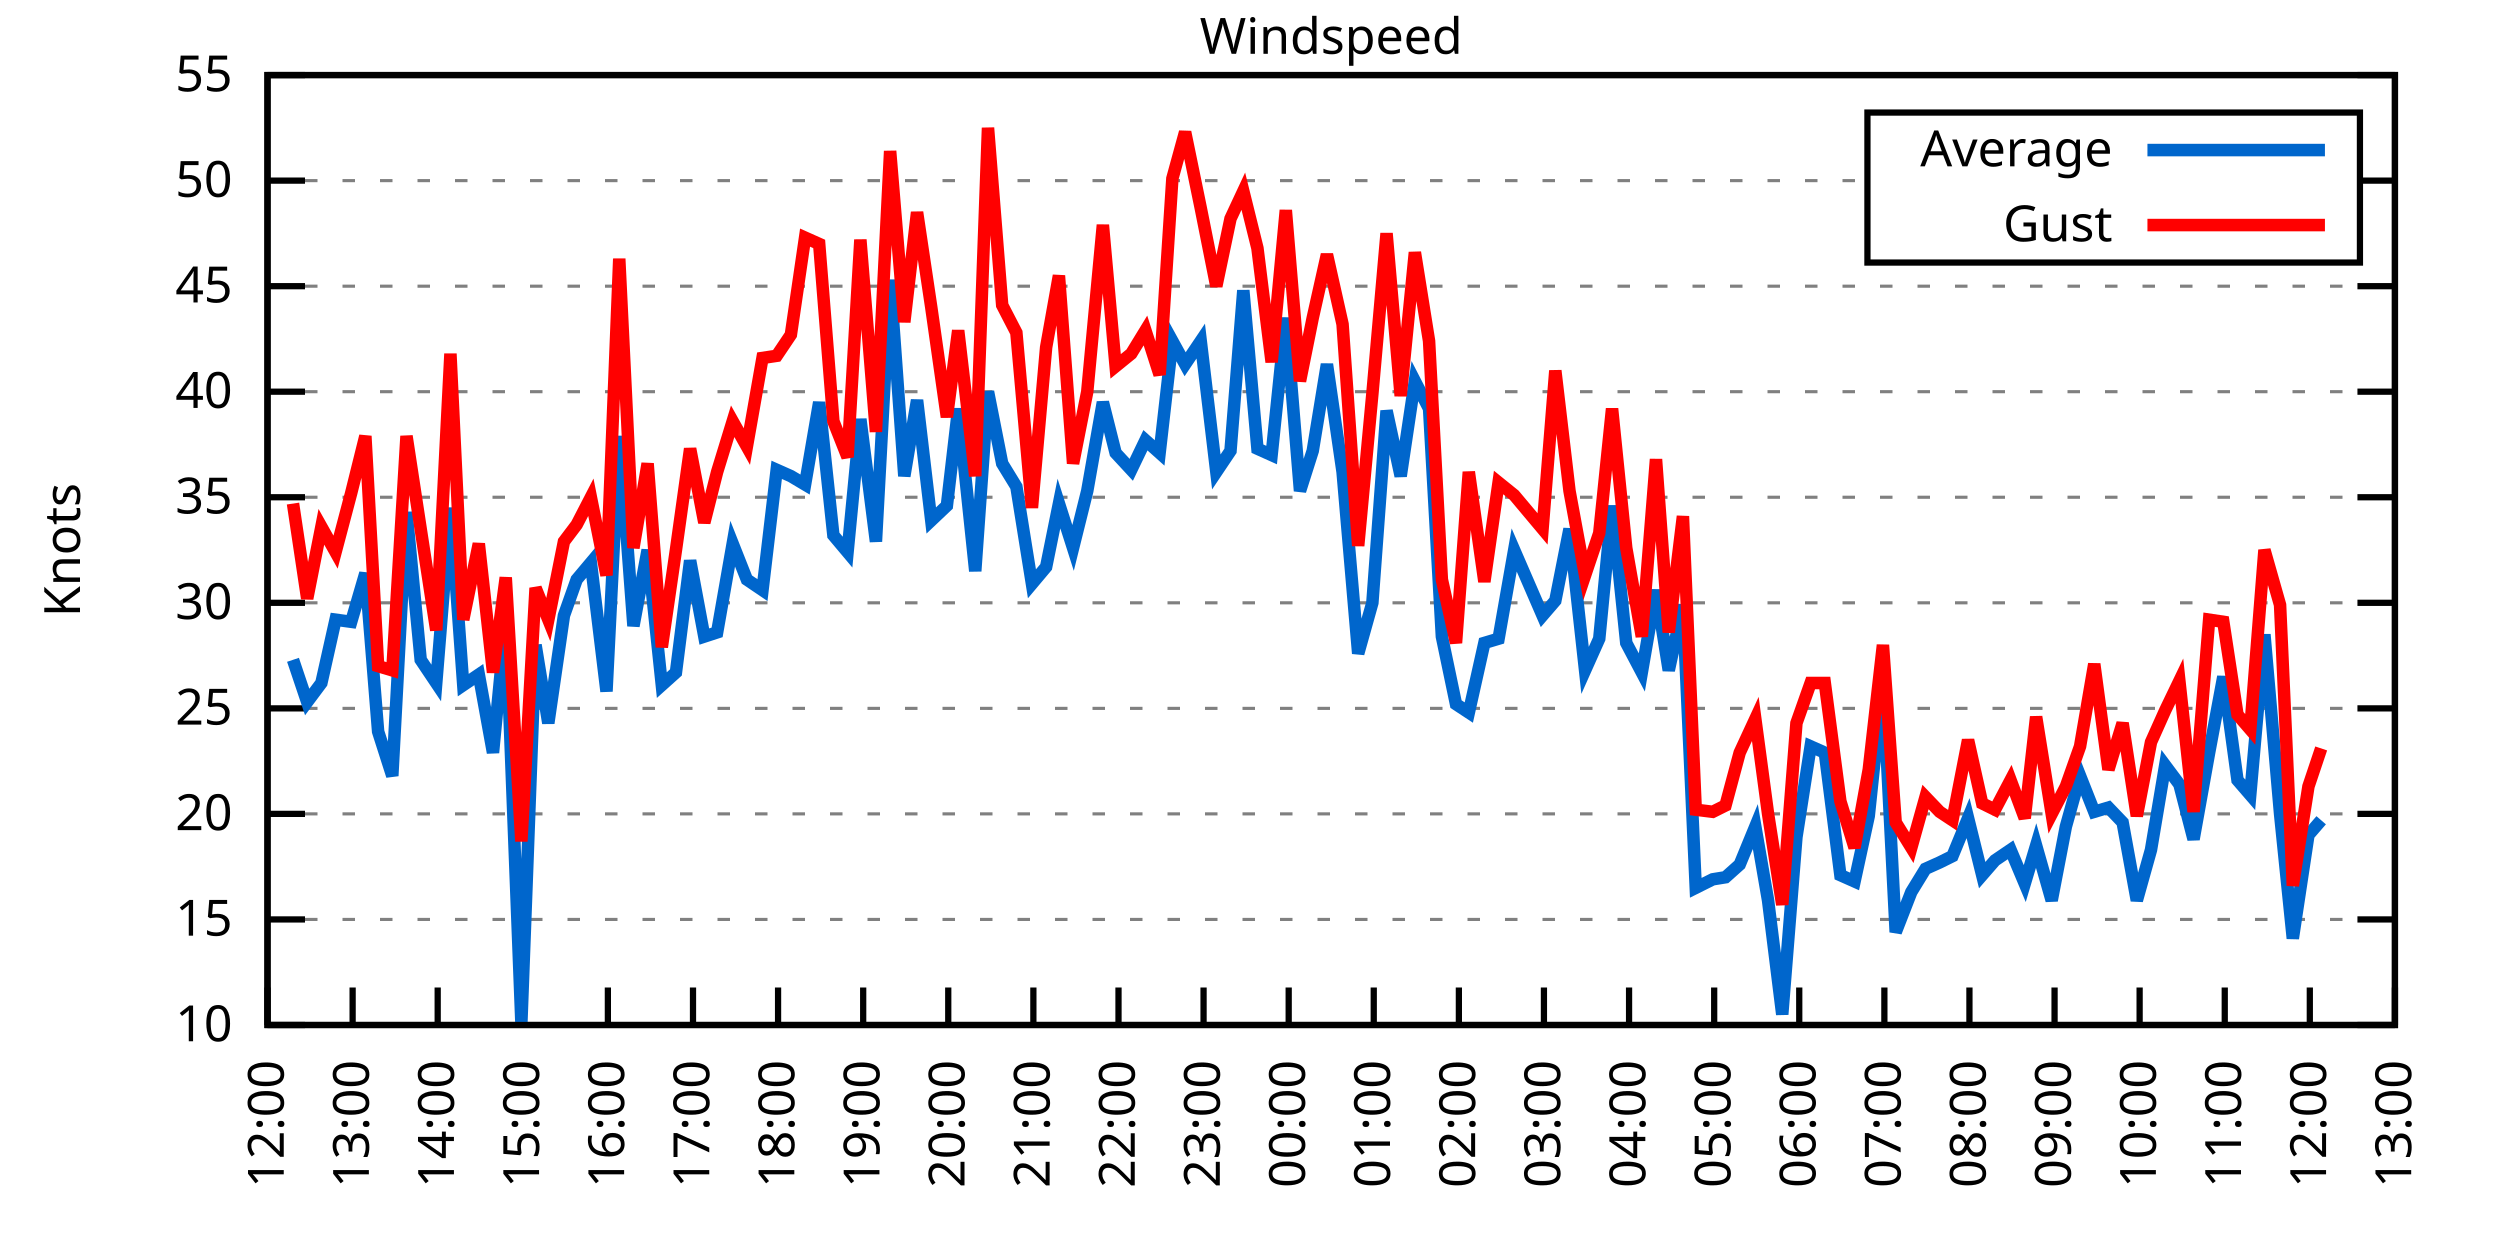
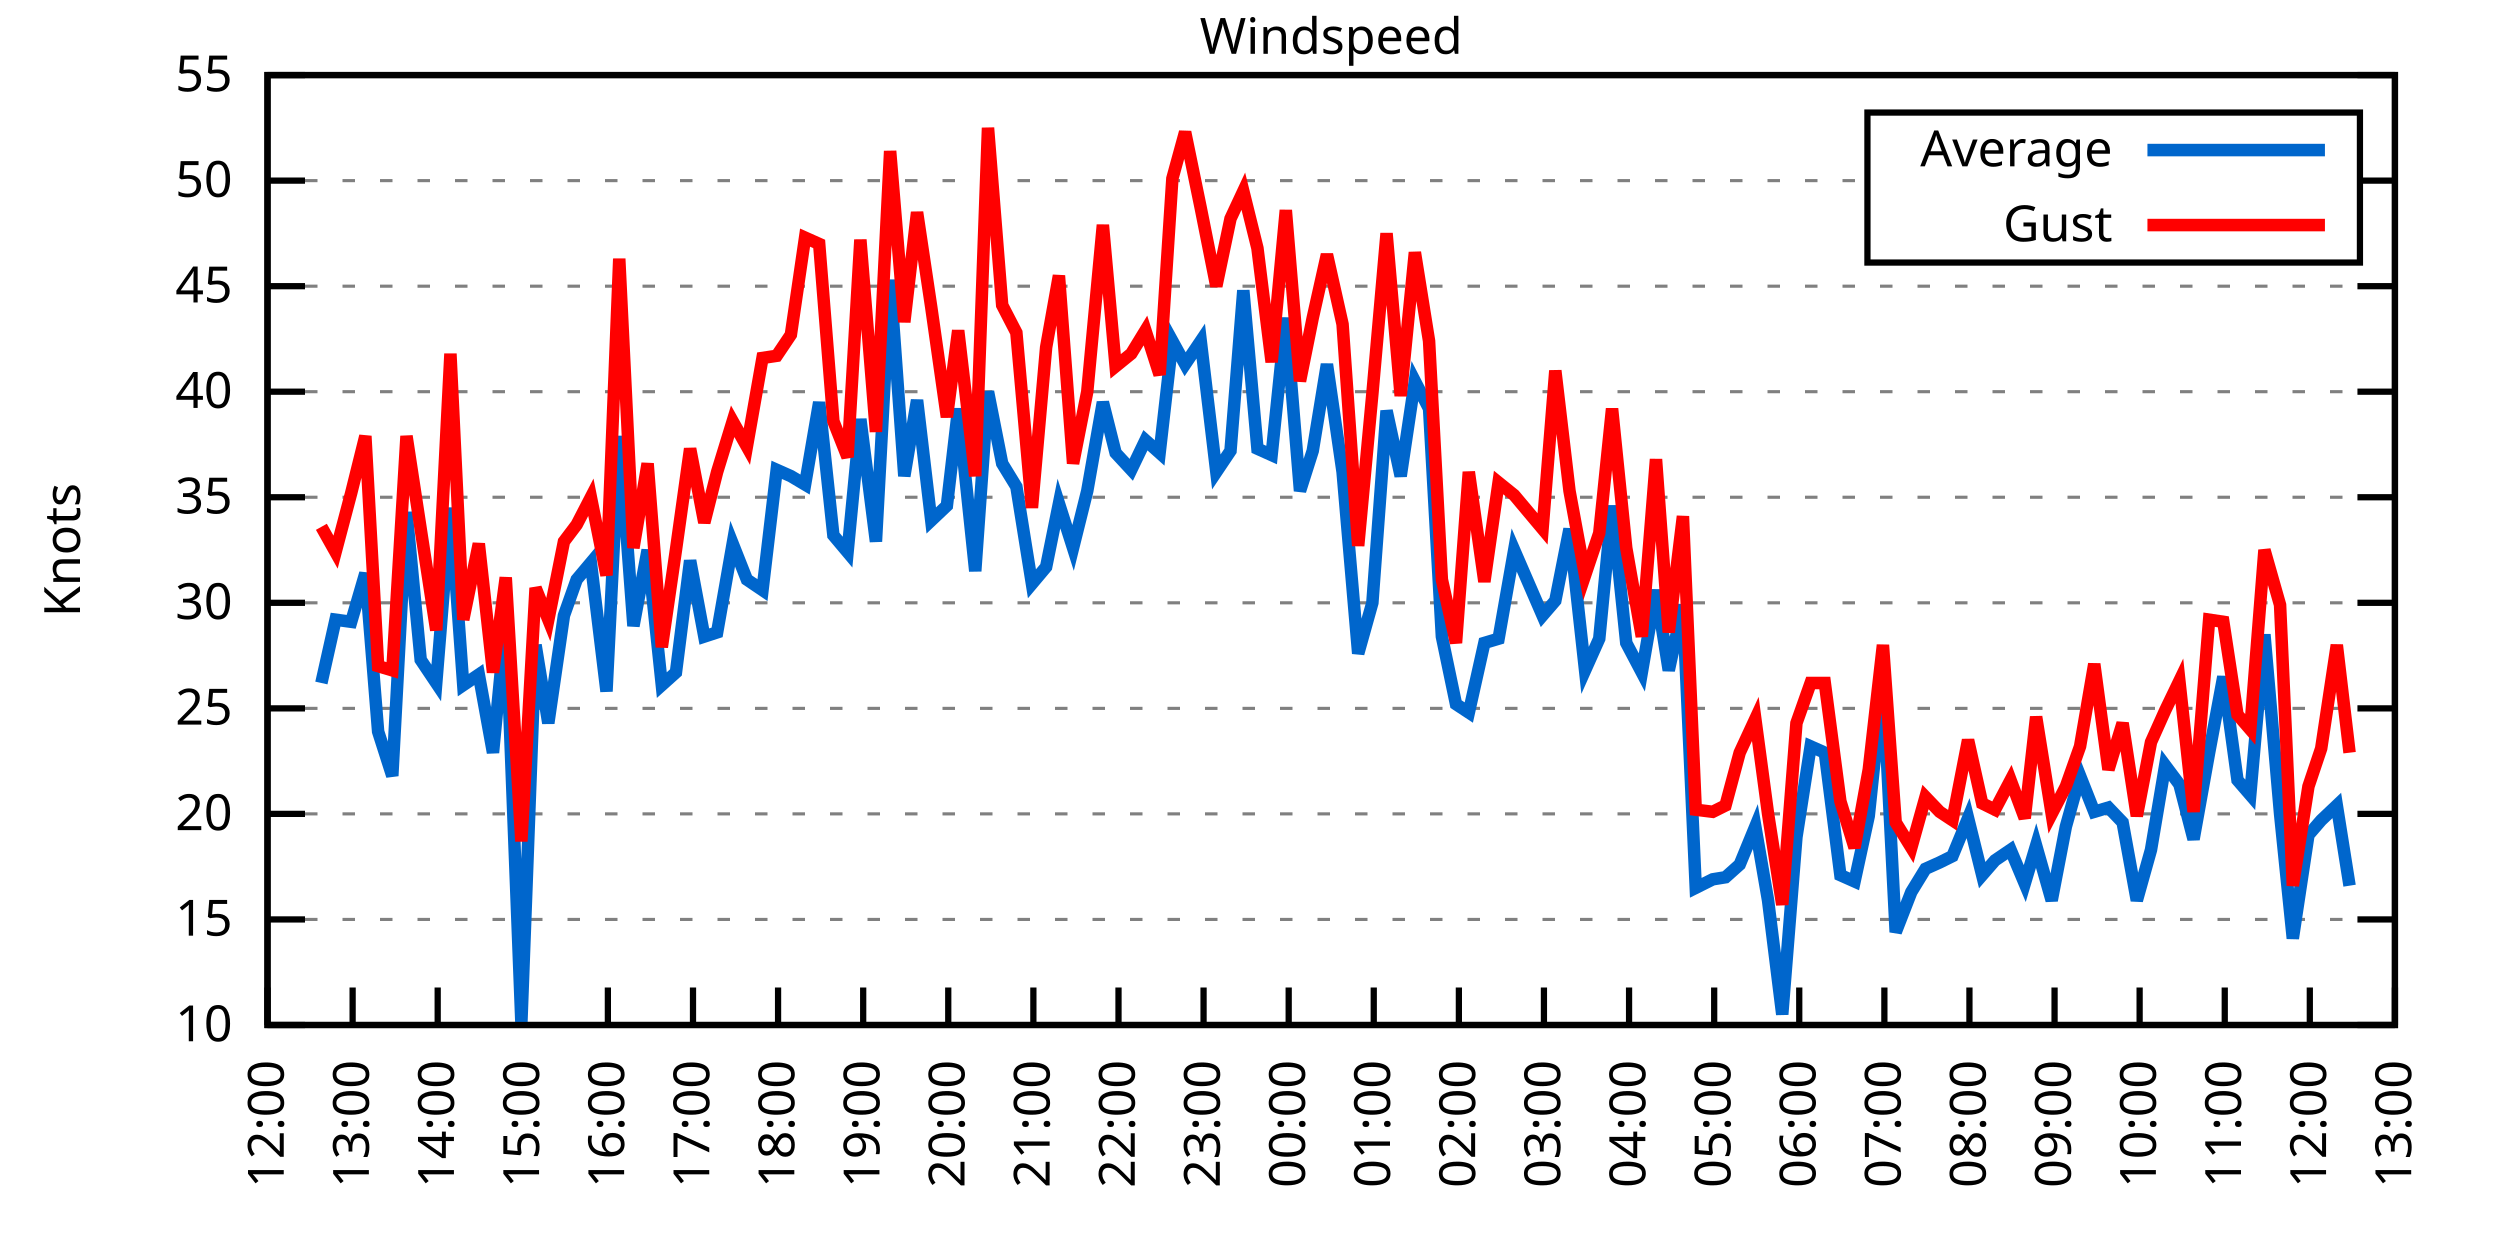
<svg xmlns="http://www.w3.org/2000/svg" xmlns:xlink="http://www.w3.org/1999/xlink" width="400" height="200" viewBox="0 0 400 200">
  <g id="gnuplot_canvas">
    <rect x="0" y="0" width="400" height="200" fill="none" />
    <defs>
      <circle id="gpDot" r="0.5" stroke-width="0.5" stroke="currentColor" />
      <path id="gpPt0" stroke-width="0.333" stroke="currentColor" d="M-1,0 h2 M0,-1 v2" />
      <path id="gpPt1" stroke-width="0.333" stroke="currentColor" d="M-1,-1 L1,1 M1,-1 L-1,1" />
      <path id="gpPt2" stroke-width="0.333" stroke="currentColor" d="M-1,0 L1,0 M0,-1 L0,1 M-1,-1 L1,1 M-1,1 L1,-1" />
      <rect id="gpPt3" stroke-width="0.333" stroke="currentColor" x="-1" y="-1" width="2" height="2" />
      <rect id="gpPt4" stroke-width="0.333" stroke="currentColor" fill="currentColor" x="-1" y="-1" width="2" height="2" />
      <circle id="gpPt5" stroke-width="0.333" stroke="currentColor" cx="0" cy="0" r="1" />
      <use xlink:href="#gpPt5" id="gpPt6" fill="currentColor" stroke="none" />
      <path id="gpPt7" stroke-width="0.333" stroke="currentColor" d="M0,-1.33 L-1.33,0.67 L1.33,0.67 z" />
      <use xlink:href="#gpPt7" id="gpPt8" fill="currentColor" stroke="none" />
      <use xlink:href="#gpPt7" id="gpPt9" stroke="currentColor" transform="rotate(180)" />
      <use xlink:href="#gpPt9" id="gpPt10" fill="currentColor" stroke="none" />
      <use xlink:href="#gpPt3" id="gpPt11" stroke="currentColor" transform="rotate(45)" />
      <use xlink:href="#gpPt11" id="gpPt12" fill="currentColor" stroke="none" />
      <path id="gpPt13" stroke-width="0.333" stroke="currentColor" d="M0,1.330 L1.265,0.411 L0.782,-1.067 L-0.782,-1.076 L-1.265,0.411 z" />
      <use xlink:href="#gpPt13" id="gpPt14" fill="currentColor" stroke="none" />
      <filter id="textbox" filterUnits="objectBoundingBox" x="0" y="0" height="1" width="1">
        <feFlood flood-color="white" flood-opacity="1" result="bgnd" />
        <feComposite in="SourceGraphic" in2="bgnd" operator="atop" />
      </filter>
      <filter id="greybox" filterUnits="objectBoundingBox" x="0" y="0" height="1" width="1">
        <feFlood flood-color="lightgrey" flood-opacity="1" result="grey" />
        <feComposite in="SourceGraphic" in2="grey" operator="atop" />
      </filter>
    </defs>
    <g fill="none" color="white" stroke="currentColor" stroke-width="1.00" stroke-linecap="butt" stroke-linejoin="miter">
</g>
    <g fill="none" color="black" stroke="currentColor" stroke-width="1.00" stroke-linecap="butt" stroke-linejoin="miter">
      <g stroke="none" shape-rendering="crispEdges">
        <polygon fill="rgb(255, 255, 255)" points="42.80,164.00 383.18,164.00 383.18,12.02 42.80,12.02 " />
      </g>
    </g>
    <g fill="none" color="black" stroke="currentColor" stroke-width="1.00" stroke-linecap="butt" stroke-linejoin="miter">
</g>
    <g fill="none" color="black" stroke="black" stroke-width="0.50" stroke-linecap="butt" stroke-linejoin="miter">
</g>
    <g fill="none" color="gray" stroke="currentColor" stroke-width="0.50" stroke-linecap="butt" stroke-linejoin="miter">
      <path stroke="gray" stroke-dasharray="2,4" class="gridline" d="M42.80,164.00 L383.19,164.00  " />
    </g>
    <g fill="none" color="gray" stroke="gray" stroke-width="1.00" stroke-linecap="butt" stroke-linejoin="miter">
</g>
    <g fill="none" color="black" stroke="currentColor" stroke-width="1.00" stroke-linecap="butt" stroke-linejoin="miter">
      <path stroke="black" d="M42.80,164.00 L48.80,164.00 M383.19,164.00 L377.19,164.00  " />
      <g transform="translate(37.20,166.60)" stroke="none" fill="black" font-family="Sans" font-size="8.00" text-anchor="end">
        <text>
          <tspan font-family="Sans"> 10</tspan>
        </text>
      </g>
    </g>
    <g fill="none" color="black" stroke="currentColor" stroke-width="1.00" stroke-linecap="butt" stroke-linejoin="miter">
</g>
    <g fill="none" color="black" stroke="black" stroke-width="0.50" stroke-linecap="butt" stroke-linejoin="miter">
</g>
    <g fill="none" color="gray" stroke="currentColor" stroke-width="0.50" stroke-linecap="butt" stroke-linejoin="miter">
      <path stroke="gray" stroke-dasharray="2,4" class="gridline" d="M42.80,147.11 L383.19,147.11  " />
    </g>
    <g fill="none" color="gray" stroke="gray" stroke-width="1.00" stroke-linecap="butt" stroke-linejoin="miter">
</g>
    <g fill="none" color="black" stroke="currentColor" stroke-width="1.00" stroke-linecap="butt" stroke-linejoin="miter">
      <path stroke="black" d="M42.80,147.11 L48.80,147.11 M383.19,147.11 L377.19,147.11  " />
      <g transform="translate(37.20,149.71)" stroke="none" fill="black" font-family="Sans" font-size="8.00" text-anchor="end">
        <text>
          <tspan font-family="Sans"> 15</tspan>
        </text>
      </g>
    </g>
    <g fill="none" color="black" stroke="currentColor" stroke-width="1.00" stroke-linecap="butt" stroke-linejoin="miter">
</g>
    <g fill="none" color="black" stroke="black" stroke-width="0.50" stroke-linecap="butt" stroke-linejoin="miter">
</g>
    <g fill="none" color="gray" stroke="currentColor" stroke-width="0.50" stroke-linecap="butt" stroke-linejoin="miter">
      <path stroke="gray" stroke-dasharray="2,4" class="gridline" d="M42.80,130.22 L383.19,130.22  " />
    </g>
    <g fill="none" color="gray" stroke="gray" stroke-width="1.00" stroke-linecap="butt" stroke-linejoin="miter">
</g>
    <g fill="none" color="black" stroke="currentColor" stroke-width="1.00" stroke-linecap="butt" stroke-linejoin="miter">
      <path stroke="black" d="M42.80,130.22 L48.80,130.22 M383.19,130.22 L377.19,130.22  " />
      <g transform="translate(37.20,132.82)" stroke="none" fill="black" font-family="Sans" font-size="8.00" text-anchor="end">
        <text>
          <tspan font-family="Sans"> 20</tspan>
        </text>
      </g>
    </g>
    <g fill="none" color="black" stroke="currentColor" stroke-width="1.00" stroke-linecap="butt" stroke-linejoin="miter">
</g>
    <g fill="none" color="black" stroke="black" stroke-width="0.50" stroke-linecap="butt" stroke-linejoin="miter">
</g>
    <g fill="none" color="gray" stroke="currentColor" stroke-width="0.50" stroke-linecap="butt" stroke-linejoin="miter">
      <path stroke="gray" stroke-dasharray="2,4" class="gridline" d="M42.80,113.34 L383.19,113.34  " />
    </g>
    <g fill="none" color="gray" stroke="gray" stroke-width="1.00" stroke-linecap="butt" stroke-linejoin="miter">
</g>
    <g fill="none" color="black" stroke="currentColor" stroke-width="1.00" stroke-linecap="butt" stroke-linejoin="miter">
      <path stroke="black" d="M42.80,113.34 L48.80,113.34 M383.19,113.34 L377.19,113.34  " />
      <g transform="translate(37.20,115.94)" stroke="none" fill="black" font-family="Sans" font-size="8.00" text-anchor="end">
        <text>
          <tspan font-family="Sans"> 25</tspan>
        </text>
      </g>
    </g>
    <g fill="none" color="black" stroke="currentColor" stroke-width="1.00" stroke-linecap="butt" stroke-linejoin="miter">
</g>
    <g fill="none" color="black" stroke="black" stroke-width="0.50" stroke-linecap="butt" stroke-linejoin="miter">
</g>
    <g fill="none" color="gray" stroke="currentColor" stroke-width="0.50" stroke-linecap="butt" stroke-linejoin="miter">
      <path stroke="gray" stroke-dasharray="2,4" class="gridline" d="M42.80,96.45 L383.19,96.45  " />
    </g>
    <g fill="none" color="gray" stroke="gray" stroke-width="1.00" stroke-linecap="butt" stroke-linejoin="miter">
</g>
    <g fill="none" color="black" stroke="currentColor" stroke-width="1.00" stroke-linecap="butt" stroke-linejoin="miter">
      <path stroke="black" d="M42.80,96.45 L48.80,96.45 M383.19,96.45 L377.19,96.45  " />
      <g transform="translate(37.20,99.05)" stroke="none" fill="black" font-family="Sans" font-size="8.00" text-anchor="end">
        <text>
          <tspan font-family="Sans"> 30</tspan>
        </text>
      </g>
    </g>
    <g fill="none" color="black" stroke="currentColor" stroke-width="1.00" stroke-linecap="butt" stroke-linejoin="miter">
</g>
    <g fill="none" color="black" stroke="black" stroke-width="0.50" stroke-linecap="butt" stroke-linejoin="miter">
</g>
    <g fill="none" color="gray" stroke="currentColor" stroke-width="0.50" stroke-linecap="butt" stroke-linejoin="miter">
      <path stroke="gray" stroke-dasharray="2,4" class="gridline" d="M42.80,79.56 L383.19,79.56  " />
    </g>
    <g fill="none" color="gray" stroke="gray" stroke-width="1.00" stroke-linecap="butt" stroke-linejoin="miter">
</g>
    <g fill="none" color="black" stroke="currentColor" stroke-width="1.00" stroke-linecap="butt" stroke-linejoin="miter">
      <path stroke="black" d="M42.80,79.56 L48.80,79.56 M383.19,79.56 L377.19,79.56  " />
      <g transform="translate(37.20,82.16)" stroke="none" fill="black" font-family="Sans" font-size="8.00" text-anchor="end">
        <text>
          <tspan font-family="Sans"> 35</tspan>
        </text>
      </g>
    </g>
    <g fill="none" color="black" stroke="currentColor" stroke-width="1.00" stroke-linecap="butt" stroke-linejoin="miter">
</g>
    <g fill="none" color="black" stroke="black" stroke-width="0.50" stroke-linecap="butt" stroke-linejoin="miter">
</g>
    <g fill="none" color="gray" stroke="currentColor" stroke-width="0.50" stroke-linecap="butt" stroke-linejoin="miter">
      <path stroke="gray" stroke-dasharray="2,4" class="gridline" d="M42.80,62.67 L383.19,62.67  " />
    </g>
    <g fill="none" color="gray" stroke="gray" stroke-width="1.00" stroke-linecap="butt" stroke-linejoin="miter">
</g>
    <g fill="none" color="black" stroke="currentColor" stroke-width="1.00" stroke-linecap="butt" stroke-linejoin="miter">
      <path stroke="black" d="M42.80,62.67 L48.80,62.67 M383.19,62.67 L377.19,62.67  " />
      <g transform="translate(37.20,65.27)" stroke="none" fill="black" font-family="Sans" font-size="8.00" text-anchor="end">
        <text>
          <tspan font-family="Sans"> 40</tspan>
        </text>
      </g>
    </g>
    <g fill="none" color="black" stroke="currentColor" stroke-width="1.00" stroke-linecap="butt" stroke-linejoin="miter">
</g>
    <g fill="none" color="black" stroke="black" stroke-width="0.50" stroke-linecap="butt" stroke-linejoin="miter">
</g>
    <g fill="none" color="gray" stroke="currentColor" stroke-width="0.50" stroke-linecap="butt" stroke-linejoin="miter">
      <path stroke="gray" stroke-dasharray="2,4" class="gridline" d="M42.80,45.79 L383.19,45.79  " />
    </g>
    <g fill="none" color="gray" stroke="gray" stroke-width="1.00" stroke-linecap="butt" stroke-linejoin="miter">
</g>
    <g fill="none" color="black" stroke="currentColor" stroke-width="1.00" stroke-linecap="butt" stroke-linejoin="miter">
      <path stroke="black" d="M42.80,45.79 L48.80,45.79 M383.19,45.79 L377.19,45.79  " />
      <g transform="translate(37.20,48.39)" stroke="none" fill="black" font-family="Sans" font-size="8.00" text-anchor="end">
        <text>
          <tspan font-family="Sans"> 45</tspan>
        </text>
      </g>
    </g>
    <g fill="none" color="black" stroke="currentColor" stroke-width="1.00" stroke-linecap="butt" stroke-linejoin="miter">
</g>
    <g fill="none" color="black" stroke="black" stroke-width="0.50" stroke-linecap="butt" stroke-linejoin="miter">
</g>
    <g fill="none" color="gray" stroke="currentColor" stroke-width="0.50" stroke-linecap="butt" stroke-linejoin="miter">
      <path stroke="gray" stroke-dasharray="2,4" class="gridline" d="M42.80,28.90 L298.79,28.90 M377.59,28.90 L383.19,28.90  " />
    </g>
    <g fill="none" color="gray" stroke="gray" stroke-width="1.00" stroke-linecap="butt" stroke-linejoin="miter">
</g>
    <g fill="none" color="black" stroke="currentColor" stroke-width="1.00" stroke-linecap="butt" stroke-linejoin="miter">
      <path stroke="black" d="M42.80,28.90 L48.80,28.90 M383.19,28.90 L377.19,28.90  " />
      <g transform="translate(37.20,31.50)" stroke="none" fill="black" font-family="Sans" font-size="8.00" text-anchor="end">
        <text>
          <tspan font-family="Sans"> 50</tspan>
        </text>
      </g>
    </g>
    <g fill="none" color="black" stroke="currentColor" stroke-width="1.00" stroke-linecap="butt" stroke-linejoin="miter">
</g>
    <g fill="none" color="black" stroke="black" stroke-width="0.50" stroke-linecap="butt" stroke-linejoin="miter">
</g>
    <g fill="none" color="gray" stroke="currentColor" stroke-width="0.50" stroke-linecap="butt" stroke-linejoin="miter">
      <path stroke="gray" stroke-dasharray="2,4" class="gridline" d="M42.80,12.01 L383.19,12.01  " />
    </g>
    <g fill="none" color="gray" stroke="gray" stroke-width="1.00" stroke-linecap="butt" stroke-linejoin="miter">
</g>
    <g fill="none" color="black" stroke="currentColor" stroke-width="1.00" stroke-linecap="butt" stroke-linejoin="miter">
      <path stroke="black" d="M42.80,12.01 L48.80,12.01 M383.19,12.01 L377.19,12.01  " />
      <g transform="translate(37.20,14.61)" stroke="none" fill="black" font-family="Sans" font-size="8.00" text-anchor="end">
        <text>
          <tspan font-family="Sans"> 55</tspan>
        </text>
      </g>
    </g>
    <g fill="none" color="black" stroke="currentColor" stroke-width="1.00" stroke-linecap="butt" stroke-linejoin="miter">
      <path stroke="black" d="M42.80,164.00 L42.80,158.00  " />
      <g transform="translate(45.40,169.60) rotate(270.00)" stroke="none" fill="black" font-family="Sans" font-size="8.00" text-anchor="end">
        <text>
          <tspan font-family="Sans">12:00</tspan>
        </text>
      </g>
    </g>
    <g fill="none" color="black" stroke="currentColor" stroke-width="1.00" stroke-linecap="butt" stroke-linejoin="miter">
      <path stroke="black" d="M56.42,164.00 L56.42,158.00  " />
      <g transform="translate(59.02,169.60) rotate(270.00)" stroke="none" fill="black" font-family="Sans" font-size="8.00" text-anchor="end">
        <text>
          <tspan font-family="Sans">13:00</tspan>
        </text>
      </g>
    </g>
    <g fill="none" color="black" stroke="currentColor" stroke-width="1.00" stroke-linecap="butt" stroke-linejoin="miter">
      <path stroke="black" d="M70.03,164.00 L70.03,158.00  " />
      <g transform="translate(72.63,169.60) rotate(270.00)" stroke="none" fill="black" font-family="Sans" font-size="8.00" text-anchor="end">
        <text>
          <tspan font-family="Sans">14:00</tspan>
        </text>
      </g>
    </g>
    <g fill="none" color="black" stroke="currentColor" stroke-width="1.00" stroke-linecap="butt" stroke-linejoin="miter">
      <path stroke="black" d="M83.65,164.00 L83.65,158.00  " />
      <g transform="translate(86.25,169.60) rotate(270.00)" stroke="none" fill="black" font-family="Sans" font-size="8.00" text-anchor="end">
        <text>
          <tspan font-family="Sans">15:00</tspan>
        </text>
      </g>
    </g>
    <g fill="none" color="black" stroke="currentColor" stroke-width="1.00" stroke-linecap="butt" stroke-linejoin="miter">
      <path stroke="black" d="M97.26,164.00 L97.26,158.00  " />
      <g transform="translate(99.86,169.60) rotate(270.00)" stroke="none" fill="black" font-family="Sans" font-size="8.00" text-anchor="end">
        <text>
          <tspan font-family="Sans">16:00</tspan>
        </text>
      </g>
    </g>
    <g fill="none" color="black" stroke="currentColor" stroke-width="1.00" stroke-linecap="butt" stroke-linejoin="miter">
      <path stroke="black" d="M110.88,164.00 L110.88,158.00  " />
      <g transform="translate(113.48,169.60) rotate(270.00)" stroke="none" fill="black" font-family="Sans" font-size="8.00" text-anchor="end">
        <text>
          <tspan font-family="Sans">17:00</tspan>
        </text>
      </g>
    </g>
    <g fill="none" color="black" stroke="currentColor" stroke-width="1.00" stroke-linecap="butt" stroke-linejoin="miter">
      <path stroke="black" d="M124.49,164.00 L124.49,158.00  " />
      <g transform="translate(127.09,169.60) rotate(270.00)" stroke="none" fill="black" font-family="Sans" font-size="8.00" text-anchor="end">
        <text>
          <tspan font-family="Sans">18:00</tspan>
        </text>
      </g>
    </g>
    <g fill="none" color="black" stroke="currentColor" stroke-width="1.00" stroke-linecap="butt" stroke-linejoin="miter">
      <path stroke="black" d="M138.11,164.00 L138.11,158.00  " />
      <g transform="translate(140.71,169.60) rotate(270.00)" stroke="none" fill="black" font-family="Sans" font-size="8.00" text-anchor="end">
        <text>
          <tspan font-family="Sans">19:00</tspan>
        </text>
      </g>
    </g>
    <g fill="none" color="black" stroke="currentColor" stroke-width="1.00" stroke-linecap="butt" stroke-linejoin="miter">
      <path stroke="black" d="M151.72,164.00 L151.72,158.00  " />
      <g transform="translate(154.32,169.60) rotate(270.00)" stroke="none" fill="black" font-family="Sans" font-size="8.00" text-anchor="end">
        <text>
          <tspan font-family="Sans">20:00</tspan>
        </text>
      </g>
    </g>
    <g fill="none" color="black" stroke="currentColor" stroke-width="1.00" stroke-linecap="butt" stroke-linejoin="miter">
      <path stroke="black" d="M165.34,164.00 L165.34,158.00  " />
      <g transform="translate(167.94,169.60) rotate(270.00)" stroke="none" fill="black" font-family="Sans" font-size="8.00" text-anchor="end">
        <text>
          <tspan font-family="Sans">21:00</tspan>
        </text>
      </g>
    </g>
    <g fill="none" color="black" stroke="currentColor" stroke-width="1.00" stroke-linecap="butt" stroke-linejoin="miter">
      <path stroke="black" d="M178.96,164.00 L178.96,158.00  " />
      <g transform="translate(181.56,169.60) rotate(270.00)" stroke="none" fill="black" font-family="Sans" font-size="8.00" text-anchor="end">
        <text>
          <tspan font-family="Sans">22:00</tspan>
        </text>
      </g>
    </g>
    <g fill="none" color="black" stroke="currentColor" stroke-width="1.00" stroke-linecap="butt" stroke-linejoin="miter">
      <path stroke="black" d="M192.57,164.00 L192.57,158.00  " />
      <g transform="translate(195.17,169.60) rotate(270.00)" stroke="none" fill="black" font-family="Sans" font-size="8.00" text-anchor="end">
        <text>
          <tspan font-family="Sans">23:00</tspan>
        </text>
      </g>
    </g>
    <g fill="none" color="black" stroke="currentColor" stroke-width="1.00" stroke-linecap="butt" stroke-linejoin="miter">
      <path stroke="black" d="M206.19,164.00 L206.19,158.00  " />
      <g transform="translate(208.79,169.60) rotate(270.00)" stroke="none" fill="black" font-family="Sans" font-size="8.00" text-anchor="end">
        <text>
          <tspan font-family="Sans">00:00</tspan>
        </text>
      </g>
    </g>
    <g fill="none" color="black" stroke="currentColor" stroke-width="1.00" stroke-linecap="butt" stroke-linejoin="miter">
      <path stroke="black" d="M219.80,164.00 L219.80,158.00  " />
      <g transform="translate(222.40,169.60) rotate(270.00)" stroke="none" fill="black" font-family="Sans" font-size="8.00" text-anchor="end">
        <text>
          <tspan font-family="Sans">01:00</tspan>
        </text>
      </g>
    </g>
    <g fill="none" color="black" stroke="currentColor" stroke-width="1.00" stroke-linecap="butt" stroke-linejoin="miter">
      <path stroke="black" d="M233.42,164.00 L233.42,158.00  " />
      <g transform="translate(236.02,169.60) rotate(270.00)" stroke="none" fill="black" font-family="Sans" font-size="8.00" text-anchor="end">
        <text>
          <tspan font-family="Sans">02:00</tspan>
        </text>
      </g>
    </g>
    <g fill="none" color="black" stroke="currentColor" stroke-width="1.00" stroke-linecap="butt" stroke-linejoin="miter">
      <path stroke="black" d="M247.03,164.00 L247.03,158.00  " />
      <g transform="translate(249.63,169.60) rotate(270.00)" stroke="none" fill="black" font-family="Sans" font-size="8.00" text-anchor="end">
        <text>
          <tspan font-family="Sans">03:00</tspan>
        </text>
      </g>
    </g>
    <g fill="none" color="black" stroke="currentColor" stroke-width="1.00" stroke-linecap="butt" stroke-linejoin="miter">
      <path stroke="black" d="M260.65,164.00 L260.65,158.00  " />
      <g transform="translate(263.25,169.60) rotate(270.00)" stroke="none" fill="black" font-family="Sans" font-size="8.00" text-anchor="end">
        <text>
          <tspan font-family="Sans">04:00</tspan>
        </text>
      </g>
    </g>
    <g fill="none" color="black" stroke="currentColor" stroke-width="1.00" stroke-linecap="butt" stroke-linejoin="miter">
      <path stroke="black" d="M274.27,164.00 L274.27,158.00  " />
      <g transform="translate(276.87,169.60) rotate(270.00)" stroke="none" fill="black" font-family="Sans" font-size="8.00" text-anchor="end">
        <text>
          <tspan font-family="Sans">05:00</tspan>
        </text>
      </g>
    </g>
    <g fill="none" color="black" stroke="currentColor" stroke-width="1.00" stroke-linecap="butt" stroke-linejoin="miter">
      <path stroke="black" d="M287.88,164.00 L287.88,158.00  " />
      <g transform="translate(290.48,169.60) rotate(270.00)" stroke="none" fill="black" font-family="Sans" font-size="8.00" text-anchor="end">
        <text>
          <tspan font-family="Sans">06:00</tspan>
        </text>
      </g>
    </g>
    <g fill="none" color="black" stroke="currentColor" stroke-width="1.00" stroke-linecap="butt" stroke-linejoin="miter">
      <path stroke="black" d="M301.50,164.00 L301.50,158.00  " />
      <g transform="translate(304.10,169.60) rotate(270.00)" stroke="none" fill="black" font-family="Sans" font-size="8.00" text-anchor="end">
        <text>
          <tspan font-family="Sans">07:00</tspan>
        </text>
      </g>
    </g>
    <g fill="none" color="black" stroke="currentColor" stroke-width="1.00" stroke-linecap="butt" stroke-linejoin="miter">
      <path stroke="black" d="M315.11,164.00 L315.11,158.00  " />
      <g transform="translate(317.71,169.60) rotate(270.00)" stroke="none" fill="black" font-family="Sans" font-size="8.00" text-anchor="end">
        <text>
          <tspan font-family="Sans">08:00</tspan>
        </text>
      </g>
    </g>
    <g fill="none" color="black" stroke="currentColor" stroke-width="1.00" stroke-linecap="butt" stroke-linejoin="miter">
      <path stroke="black" d="M328.73,164.00 L328.73,158.00  " />
      <g transform="translate(331.33,169.60) rotate(270.00)" stroke="none" fill="black" font-family="Sans" font-size="8.00" text-anchor="end">
        <text>
          <tspan font-family="Sans">09:00</tspan>
        </text>
      </g>
    </g>
    <g fill="none" color="black" stroke="currentColor" stroke-width="1.00" stroke-linecap="butt" stroke-linejoin="miter">
      <path stroke="black" d="M342.34,164.00 L342.34,158.00  " />
      <g transform="translate(344.94,169.60) rotate(270.00)" stroke="none" fill="black" font-family="Sans" font-size="8.00" text-anchor="end">
        <text>
          <tspan font-family="Sans">10:00</tspan>
        </text>
      </g>
    </g>
    <g fill="none" color="black" stroke="currentColor" stroke-width="1.00" stroke-linecap="butt" stroke-linejoin="miter">
      <path stroke="black" d="M355.96,164.00 L355.96,158.00  " />
      <g transform="translate(358.56,169.60) rotate(270.00)" stroke="none" fill="black" font-family="Sans" font-size="8.00" text-anchor="end">
        <text>
          <tspan font-family="Sans">11:00</tspan>
        </text>
      </g>
    </g>
    <g fill="none" color="black" stroke="currentColor" stroke-width="1.00" stroke-linecap="butt" stroke-linejoin="miter">
      <path stroke="black" d="M369.57,164.00 L369.57,158.00  " />
      <g transform="translate(372.17,169.60) rotate(270.00)" stroke="none" fill="black" font-family="Sans" font-size="8.00" text-anchor="end">
        <text>
          <tspan font-family="Sans">12:00</tspan>
        </text>
      </g>
    </g>
    <g fill="none" color="black" stroke="currentColor" stroke-width="1.00" stroke-linecap="butt" stroke-linejoin="miter">
      <path stroke="black" d="M383.19,164.00 L383.19,158.00  " />
      <g transform="translate(385.79,169.60) rotate(270.00)" stroke="none" fill="black" font-family="Sans" font-size="8.00" text-anchor="end">
        <text>
          <tspan font-family="Sans">13:00</tspan>
        </text>
      </g>
    </g>
    <g fill="none" color="black" stroke="currentColor" stroke-width="1.00" stroke-linecap="butt" stroke-linejoin="miter">
</g>
    <g fill="none" color="black" stroke="currentColor" stroke-width="1.00" stroke-linecap="butt" stroke-linejoin="miter">
      <path stroke="black" d="M42.80,12.01 L42.80,164.00 L383.19,164.00 L383.19,12.01 L42.80,12.01 Z  " />
    </g>
    <g fill="none" color="black" stroke="currentColor" stroke-width="1.00" stroke-linecap="butt" stroke-linejoin="miter">
</g>
    <g fill="none" color="black" stroke="currentColor" stroke-width="1.00" stroke-linecap="butt" stroke-linejoin="miter">
      <path stroke="black" d="M298.79,42.01 L298.79,18.01 L377.59,18.01 L377.59,42.01 L298.79,42.01 Z  " />
    </g>
    <g id="Windspeed_plot_1">
      <g fill="none" color="white" stroke="black" stroke-width="2.00" stroke-linecap="butt" stroke-linejoin="miter">
</g>
      <g fill="none" color="black" stroke="currentColor" stroke-width="2.00" stroke-linecap="butt" stroke-linejoin="miter">
        <g transform="translate(337.99,26.61)" stroke="none" fill="black" font-family="Sans" font-size="8.00" text-anchor="end">
          <text>
            <tspan font-family="Sans">Average</tspan>
          </text>
        </g>
      </g>
      <g fill="none" color="black" stroke="currentColor" stroke-width="2.00" stroke-linecap="butt" stroke-linejoin="miter">
-         <path stroke="rgb(  0, 102, 204)" d="M343.59,24.01 L371.99,24.01 M46.88,105.57 L49.15,112.32 L51.42,109.28 L53.69,99.15 L56.19,99.49 L58.46,91.72   L60.50,117.05 L62.77,124.14 L65.04,81.93 L67.31,105.57 L69.80,109.28 L72.07,81.25 L74.12,109.62 L76.61,107.93   L78.88,120.43 L80.92,99.15 L83.42,163.66 L85.69,103.20 L87.73,115.70 L90.23,98.48 L92.27,92.73 L94.54,90.03   L97.04,110.63 L99.08,69.77 L101.35,100.16 L103.62,88.00 L105.89,109.62 L108.15,107.59 L110.42,89.69 L112.69,101.85   L114.74,101.18 L117.23,86.99 L119.50,92.73 L122.00,94.42 L124.27,75.17 L126.54,76.18 L128.81,77.53 L131.07,64.36   L133.34,85.64 L135.61,88.34 L137.66,67.06 L140.15,86.65 L142.42,44.77 L144.69,76.18 L146.73,64.02 L149.00,83.28   L151.50,80.91 L153.31,65.38 L156.04,91.38 L158.08,62.67 L160.35,74.16 L162.62,77.87 L165.11,93.41 L167.38,90.71   L169.43,80.57 L171.69,87.67 L173.96,78.55 L176.46,64.36 L178.50,72.47 L181.00,75.17 L183.27,70.44 L185.54,72.47   L187.58,54.57 L189.62,58.28 L192.12,54.57 L194.61,75.51 L196.88,72.13 L198.93,46.46 L201.19,71.79 L203.46,72.81   L205.73,50.85 L208.00,78.55 L210.04,72.13 L212.31,58.28 L214.81,75.51 L217.31,104.56 L219.58,96.45 L221.85,65.71   L224.11,76.18 L226.38,60.98 L228.65,65.38 L230.70,101.85 L232.96,112.66 L235.01,114.01 L237.50,102.87 L239.77,102.19   L242.27,88.00 L246.81,98.48 L248.85,96.11 L251.12,84.63 L253.61,107.26 L255.88,102.19 L257.93,80.91 L260.20,102.87   L262.69,107.59 L264.96,94.42 L267.00,107.26 L269.27,96.79 L271.32,142.05 L274.04,140.69 L276.08,140.36 L278.35,138.33   L280.85,132.25 L282.89,144.07 L285.16,162.31 L287.43,133.94 L289.70,119.42 L291.97,120.43 L294.46,140.02 L296.73,141.03   L299.00,130.56 L301.27,108.95 L303.31,149.14 L305.81,142.72 L308.08,139.01 L310.35,137.99 L312.39,136.98 L314.89,130.90   L317.15,140.02 L319.20,137.66 L321.69,135.97 L323.96,141.37 L325.78,135.29 L328.27,144.07 L330.54,132.25 L332.81,124.14   L335.08,129.89 L337.35,129.21 L339.62,131.58 L341.89,144.07 L344.16,135.97 L346.43,122.46 L348.70,125.50 L350.97,134.28   L353.46,120.43 L355.73,108.27 L358.00,124.82 L360.04,127.18 L362.31,101.52 L364.81,130.22 L366.85,150.15 L369.35,133.60   L371.39,131.24  " />
+         <path stroke="rgb(  0, 102, 204)" d="M343.59,24.01 L371.99,24.01 M51.42,109.28 L53.69,99.15 L56.19,99.49 L58.46,91.72 L60.50,117.05 L62.77,124.14   L65.04,81.93 L67.31,105.57 L69.80,109.28 L72.07,81.25 L74.12,109.62 L76.61,107.93 L78.88,120.43 L80.92,99.15   L83.42,163.66 L85.69,103.20 L87.73,115.70 L90.23,98.48 L92.27,92.73 L94.54,90.03 L97.04,110.63 L99.08,69.77   L101.35,100.16 L103.62,88.00 L105.89,109.62 L108.15,107.59 L110.42,89.69 L112.69,101.85 L114.74,101.18 L117.23,86.99   L119.50,92.73 L122.00,94.42 L124.27,75.17 L126.54,76.18 L128.81,77.53 L131.07,64.36 L133.34,85.64 L135.61,88.34   L137.66,67.06 L140.15,86.65 L142.42,44.77 L144.69,76.18 L146.73,64.02 L149.00,83.28 L151.50,80.91 L153.31,65.38   L156.04,91.38 L158.08,62.67 L160.35,74.16 L162.62,77.87 L165.11,93.41 L167.38,90.71 L169.43,80.57 L171.69,87.67   L173.96,78.55 L176.46,64.36 L178.50,72.47 L181.00,75.17 L183.27,70.44 L185.54,72.47 L187.58,54.57 L189.62,58.28   L192.12,54.57 L194.61,75.51 L196.88,72.13 L198.93,46.46 L201.19,71.79 L203.46,72.81 L205.73,50.85 L208.00,78.55   L210.04,72.13 L212.31,58.28 L214.81,75.51 L217.31,104.56 L219.58,96.45 L221.85,65.71 L224.11,76.18 L226.38,60.98   L228.65,65.38 L230.70,101.85 L232.96,112.66 L235.01,114.01 L237.50,102.87 L239.77,102.19 L242.27,88.00 L246.81,98.48   L248.85,96.11 L251.12,84.63 L253.61,107.26 L255.88,102.19 L257.93,80.91 L260.20,102.87 L262.69,107.59 L264.96,94.42   L267.00,107.26 L269.27,96.79 L271.32,142.05 L274.04,140.69 L276.08,140.36 L278.35,138.33 L280.85,132.25 L282.89,144.07   L285.16,162.31 L287.43,133.94 L289.70,119.42 L291.97,120.43 L294.46,140.02 L296.73,141.03 L299.00,130.56 L301.27,108.95   L303.31,149.14 L305.81,142.72 L308.08,139.01 L310.35,137.99 L312.39,136.98 L314.89,130.90 L317.15,140.02 L319.20,137.66   L321.69,135.97 L323.96,141.37 L325.78,135.29 L328.27,144.07 L330.54,132.25 L332.81,124.14 L335.08,129.89 L337.35,129.21   L339.62,131.58 L341.89,144.07 L344.16,135.97 L346.43,122.46 L348.70,125.50 L350.97,134.28 L353.46,120.43 L355.73,108.27   L358.00,124.82 L360.04,127.18 L362.31,101.52 L364.81,130.22 L366.85,150.15 L369.35,133.60 L371.39,131.24 L373.89,128.87   L375.93,141.71  " />
      </g>
    </g>
    <g id="Windspeed_plot_2">
      <g fill="none" color="black" stroke="currentColor" stroke-width="2.00" stroke-linecap="butt" stroke-linejoin="miter">
        <g transform="translate(337.99,38.61)" stroke="none" fill="black" font-family="Sans" font-size="8.00" text-anchor="end">
          <text>
            <tspan font-family="Sans">Gust</tspan>
          </text>
        </g>
      </g>
      <g fill="none" color="black" stroke="currentColor" stroke-width="2.00" stroke-linecap="butt" stroke-linejoin="miter">
-         <path stroke="rgb(255,   0,   0)" d="M343.59,36.01 L371.99,36.01 M46.88,80.57 L49.15,95.77 L51.42,84.29 L53.69,88.34 L56.19,78.89 L58.46,69.77   L60.50,106.58 L62.77,107.26 L65.04,69.77 L67.31,84.63 L69.80,100.84 L72.07,56.59 L74.12,99.15 L76.61,86.99   L78.88,107.59 L80.92,92.40 L83.42,134.62 L85.69,94.08 L87.73,99.15 L90.23,86.65 L92.27,83.95 L94.54,79.56   L97.04,92.06 L99.08,41.39 L101.35,87.67 L103.62,74.16 L105.89,103.54 L108.15,88.00 L110.42,71.79 L112.69,83.61   L114.74,75.51 L117.23,67.40 L119.50,71.45 L122.00,57.27 L124.27,56.93 L126.54,53.55 L128.81,38.02 L131.07,39.03   L133.34,67.40 L135.61,73.14 L137.66,38.35 L140.15,69.09 L142.42,24.17 L144.69,51.53 L146.73,33.96 L149.00,49.16   L151.50,66.73 L153.31,52.88 L156.04,76.18 L158.08,20.45 L160.35,48.83 L162.62,53.22 L165.11,81.25 L167.38,55.58   L169.43,44.10 L171.69,74.16 L173.96,62.67 L176.46,35.99 L178.50,58.62 L181.00,56.59 L183.27,52.88 L185.54,59.97   L187.58,28.56 L189.62,21.13 L192.12,33.29 L194.61,45.79 L196.88,34.98 L198.93,30.59 L201.19,39.71 L203.46,57.94   L205.73,33.63 L208.00,60.98 L210.04,50.85 L212.31,40.72 L214.81,51.87 L217.31,87.33 L219.58,63.01 L221.85,37.34   L224.11,63.35 L226.38,40.38 L228.65,54.57 L230.70,92.73 L232.96,102.87 L235.01,75.51 L237.50,93.07 L239.77,77.20   L242.27,79.22 L246.81,84.63 L248.85,59.30 L251.12,78.55 L253.61,92.06 L255.88,85.30 L257.93,65.38 L260.20,87.67   L262.69,101.85 L264.96,73.48 L267.00,101.18 L269.27,82.60 L271.32,129.55 L274.04,129.89 L276.08,128.87 L278.35,120.43   L280.85,115.03 L282.89,130.22 L285.16,144.75 L287.43,115.70 L289.70,109.28 L291.97,109.28 L294.46,128.20 L296.73,135.63   L299.00,123.13 L301.27,103.20 L303.31,131.58 L305.81,135.63 L308.08,127.52 L310.35,129.89 L312.39,131.24 L314.89,118.40   L317.15,128.54 L319.20,129.55 L321.69,124.82 L323.96,130.90 L325.78,114.69 L328.27,130.22 L330.54,125.83 L332.81,119.42   L335.08,106.24 L337.35,123.13 L339.62,115.70 L341.89,130.56 L344.16,118.74 L346.43,113.67 L348.70,108.95 L350.97,129.89   L353.46,99.15 L355.73,99.49 L358.00,114.35 L360.04,116.71 L362.31,88.00 L364.81,96.79 L366.85,141.71 L369.35,125.83   L371.39,119.75  " />
+         <path stroke="rgb(255,   0,   0)" d="M343.59,36.01 L371.99,36.01 M51.42,84.29 L53.69,88.34 L56.19,78.89 L58.46,69.77 L60.50,106.58 L62.77,107.26   L65.04,69.77 L67.31,84.63 L69.80,100.84 L72.07,56.59 L74.12,99.15 L76.61,86.99 L78.88,107.59 L80.92,92.40   L83.42,134.62 L85.69,94.08 L87.73,99.15 L90.23,86.65 L92.27,83.95 L94.54,79.56 L97.04,92.06 L99.08,41.39   L101.35,87.67 L103.62,74.16 L105.89,103.54 L108.15,88.00 L110.42,71.79 L112.69,83.61 L114.74,75.51 L117.23,67.40   L119.50,71.45 L122.00,57.27 L124.27,56.93 L126.54,53.55 L128.81,38.02 L131.07,39.03 L133.34,67.40 L135.61,73.14   L137.66,38.35 L140.15,69.09 L142.42,24.17 L144.69,51.53 L146.73,33.96 L149.00,49.16 L151.50,66.73 L153.31,52.88   L156.04,76.18 L158.08,20.45 L160.35,48.83 L162.62,53.22 L165.11,81.25 L167.38,55.58 L169.43,44.10 L171.69,74.16   L173.96,62.67 L176.46,35.99 L178.50,58.62 L181.00,56.59 L183.27,52.88 L185.54,59.97 L187.58,28.56 L189.62,21.13   L192.12,33.29 L194.61,45.79 L196.88,34.98 L198.93,30.59 L201.19,39.71 L203.46,57.94 L205.73,33.63 L208.00,60.98   L210.04,50.85 L212.31,40.72 L214.81,51.87 L217.31,87.33 L219.58,63.01 L221.85,37.34 L224.11,63.35 L226.38,40.38   L228.65,54.57 L230.70,92.73 L232.96,102.87 L235.01,75.51 L237.50,93.07 L239.77,77.20 L242.27,79.22 L246.81,84.63   L248.85,59.30 L251.12,78.55 L253.61,92.06 L255.88,85.30 L257.93,65.38 L260.20,87.67 L262.69,101.85 L264.96,73.48   L267.00,101.18 L269.27,82.60 L271.32,129.55 L274.04,129.89 L276.08,128.87 L278.35,120.43 L280.85,115.03 L282.89,130.22   L285.16,144.75 L287.43,115.70 L289.70,109.28 L291.97,109.28 L294.46,128.20 L296.73,135.63 L299.00,123.13 L301.27,103.20   L303.31,131.58 L305.81,135.63 L308.08,127.52 L310.35,129.89 L312.39,131.24 L314.89,118.40 L317.15,128.54 L319.20,129.55   L321.69,124.82 L323.96,130.90 L325.78,114.69 L328.27,130.22 L330.54,125.83 L332.81,119.42 L335.08,106.24 L337.35,123.13   L339.62,115.70 L341.89,130.56 L344.16,118.74 L346.43,113.67 L348.70,108.95 L350.97,129.89 L353.46,99.15 L355.73,99.49   L358.00,114.35 L360.04,116.71 L362.31,88.00 L364.81,96.79 L366.85,141.71 L369.35,125.83 L371.39,119.75 L373.89,103.20   L375.93,120.43  " />
      </g>
    </g>
    <g fill="none" color="black" stroke="currentColor" stroke-width="2.00" stroke-linecap="butt" stroke-linejoin="miter">
</g>
    <g fill="none" color="black" stroke="black" stroke-width="1.00" stroke-linecap="butt" stroke-linejoin="miter">
</g>
    <g fill="none" color="black" stroke="currentColor" stroke-width="1.00" stroke-linecap="butt" stroke-linejoin="miter">
      <path stroke="black" d="M42.80,12.01 L42.80,164.00 L383.19,164.00 L383.19,12.01 L42.80,12.01 Z  " />
      <g transform="translate(12.80,88.01) rotate(270.00)" stroke="none" fill="black" font-family="Sans" font-size="8.00" text-anchor="middle">
        <text>
          <tspan font-family="Sans">Knots</tspan>
        </text>
      </g>
    </g>
    <g fill="none" color="black" stroke="currentColor" stroke-width="1.00" stroke-linecap="butt" stroke-linejoin="miter">
</g>
    <g fill="none" color="black" stroke="currentColor" stroke-width="1.00" stroke-linecap="butt" stroke-linejoin="miter">
      <g transform="translate(212.99,8.61)" stroke="none" fill="black" font-family="Sans" font-size="8.00" text-anchor="middle">
        <text>
          <tspan font-family="Sans">Windspeed</tspan>
        </text>
      </g>
    </g>
    <g fill="none" color="black" stroke="currentColor" stroke-width="1.00" stroke-linecap="butt" stroke-linejoin="miter">
</g>
  </g>
</svg>
